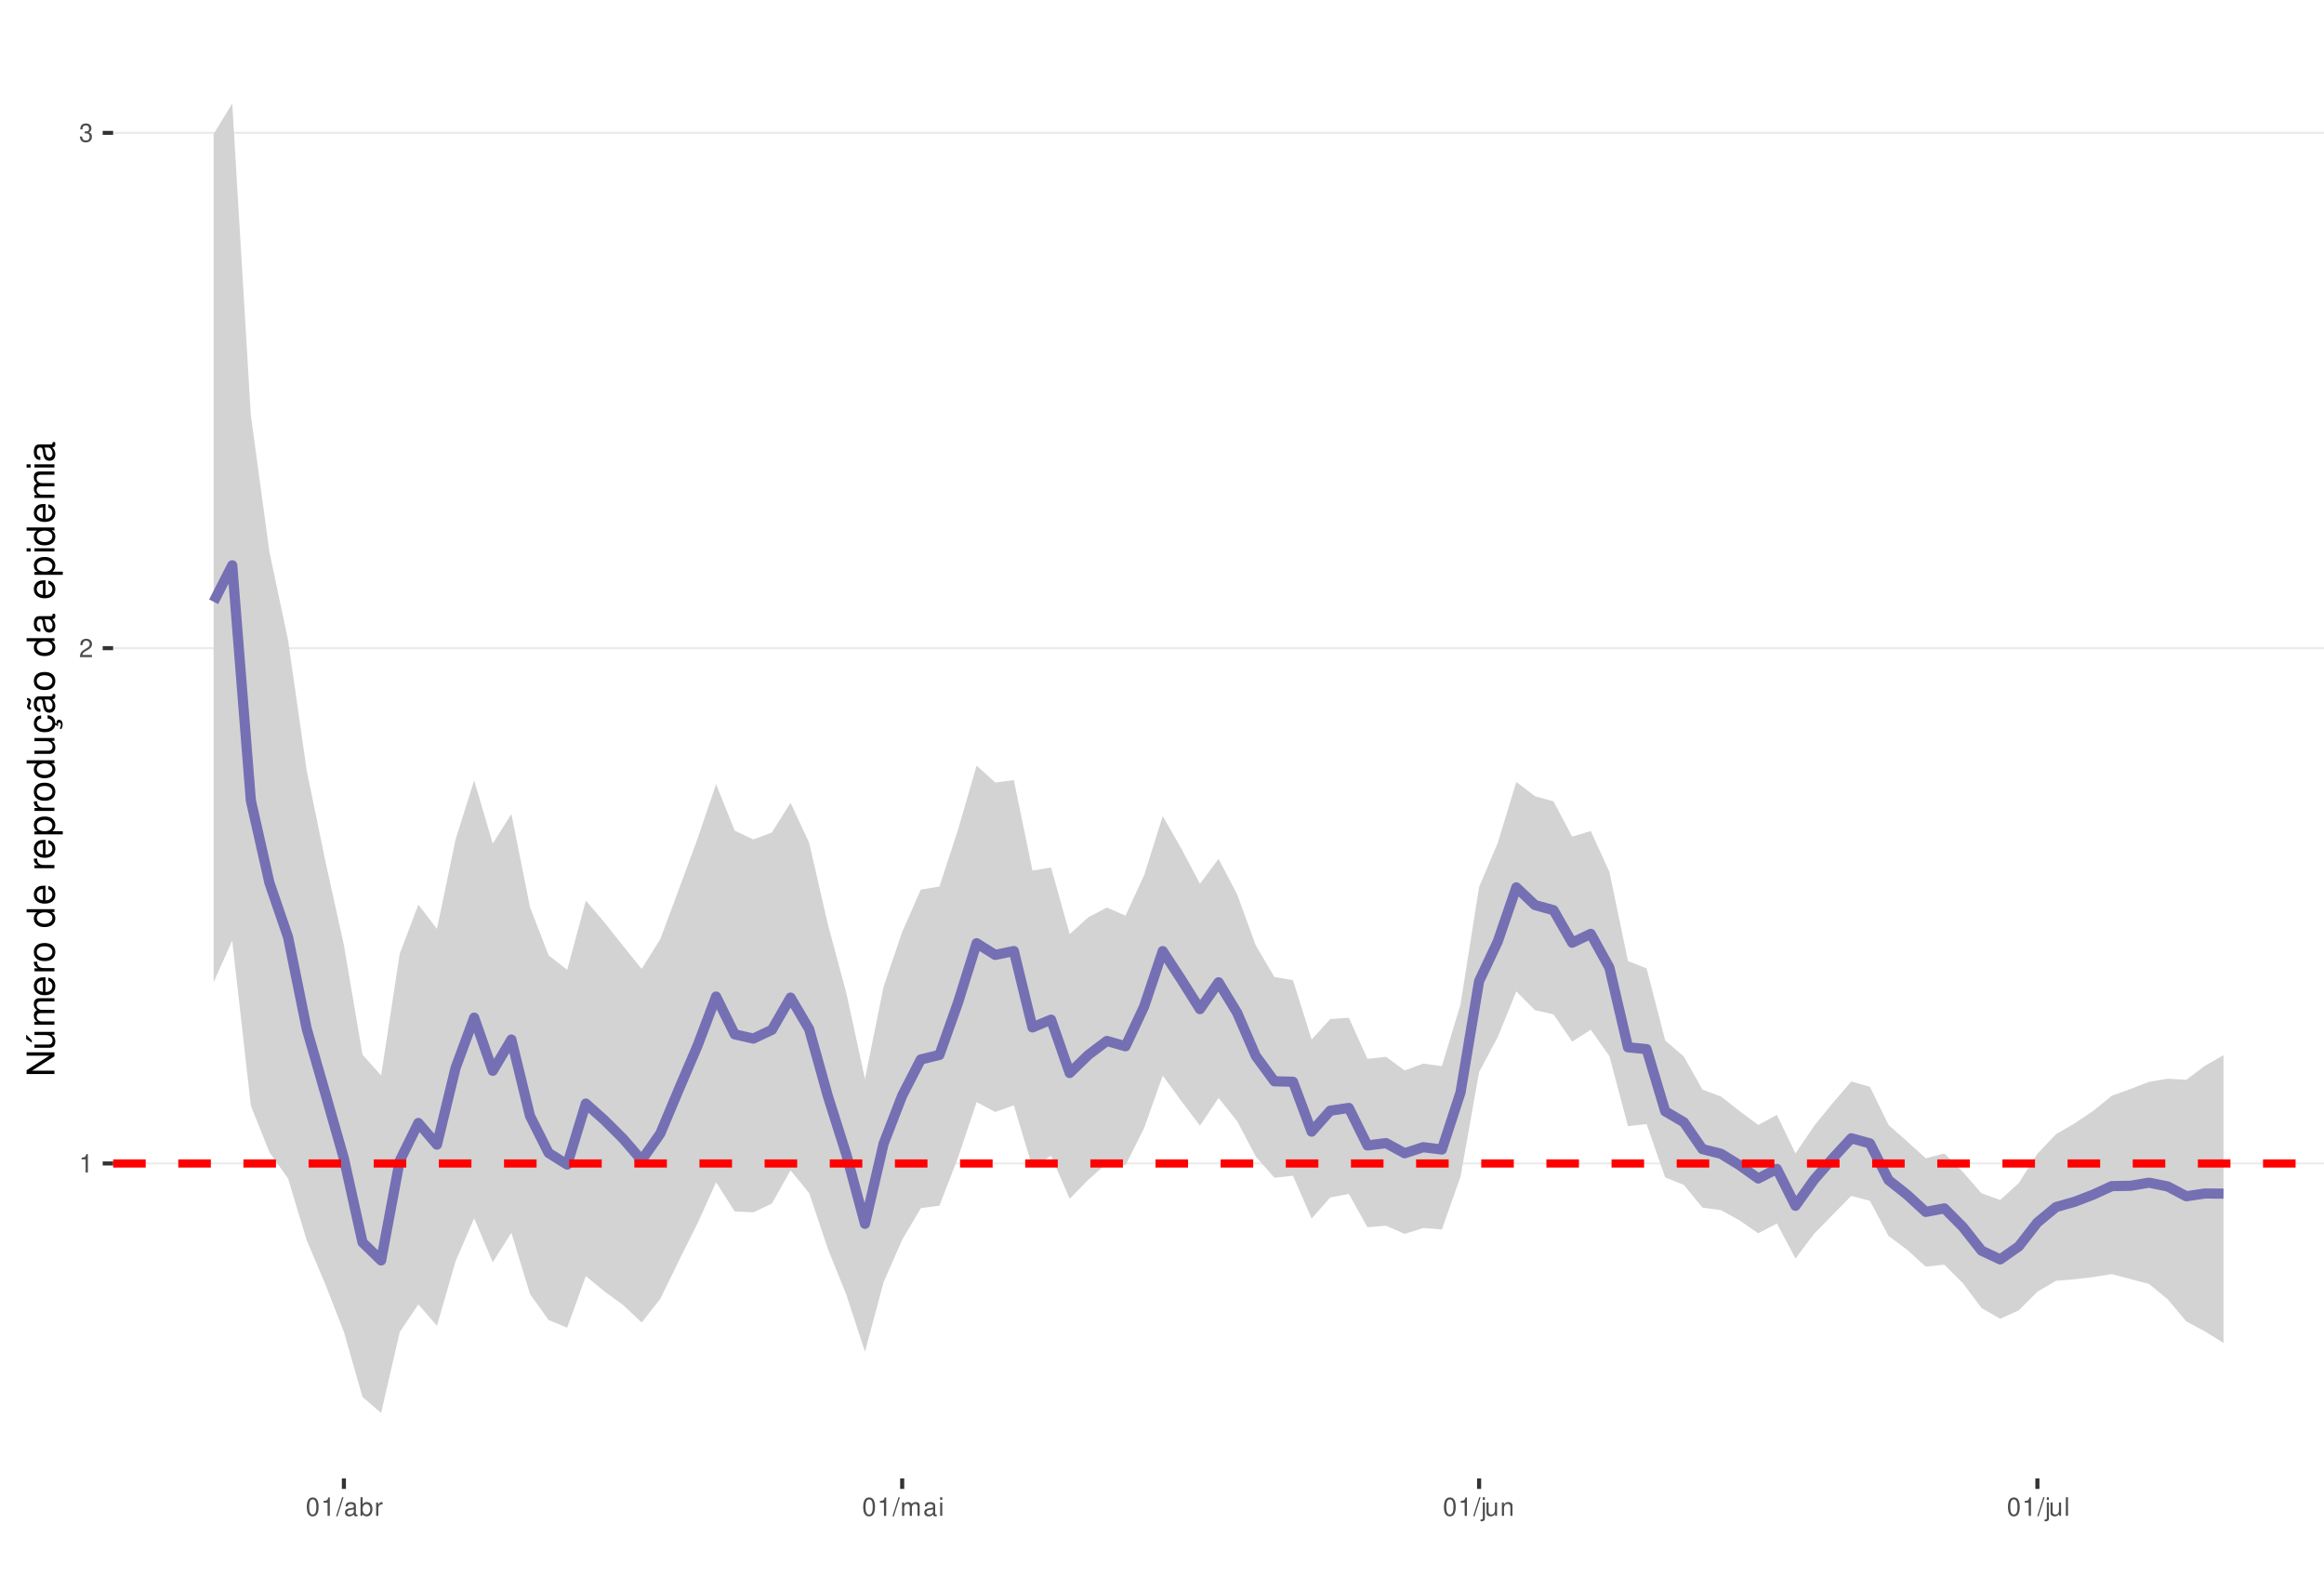
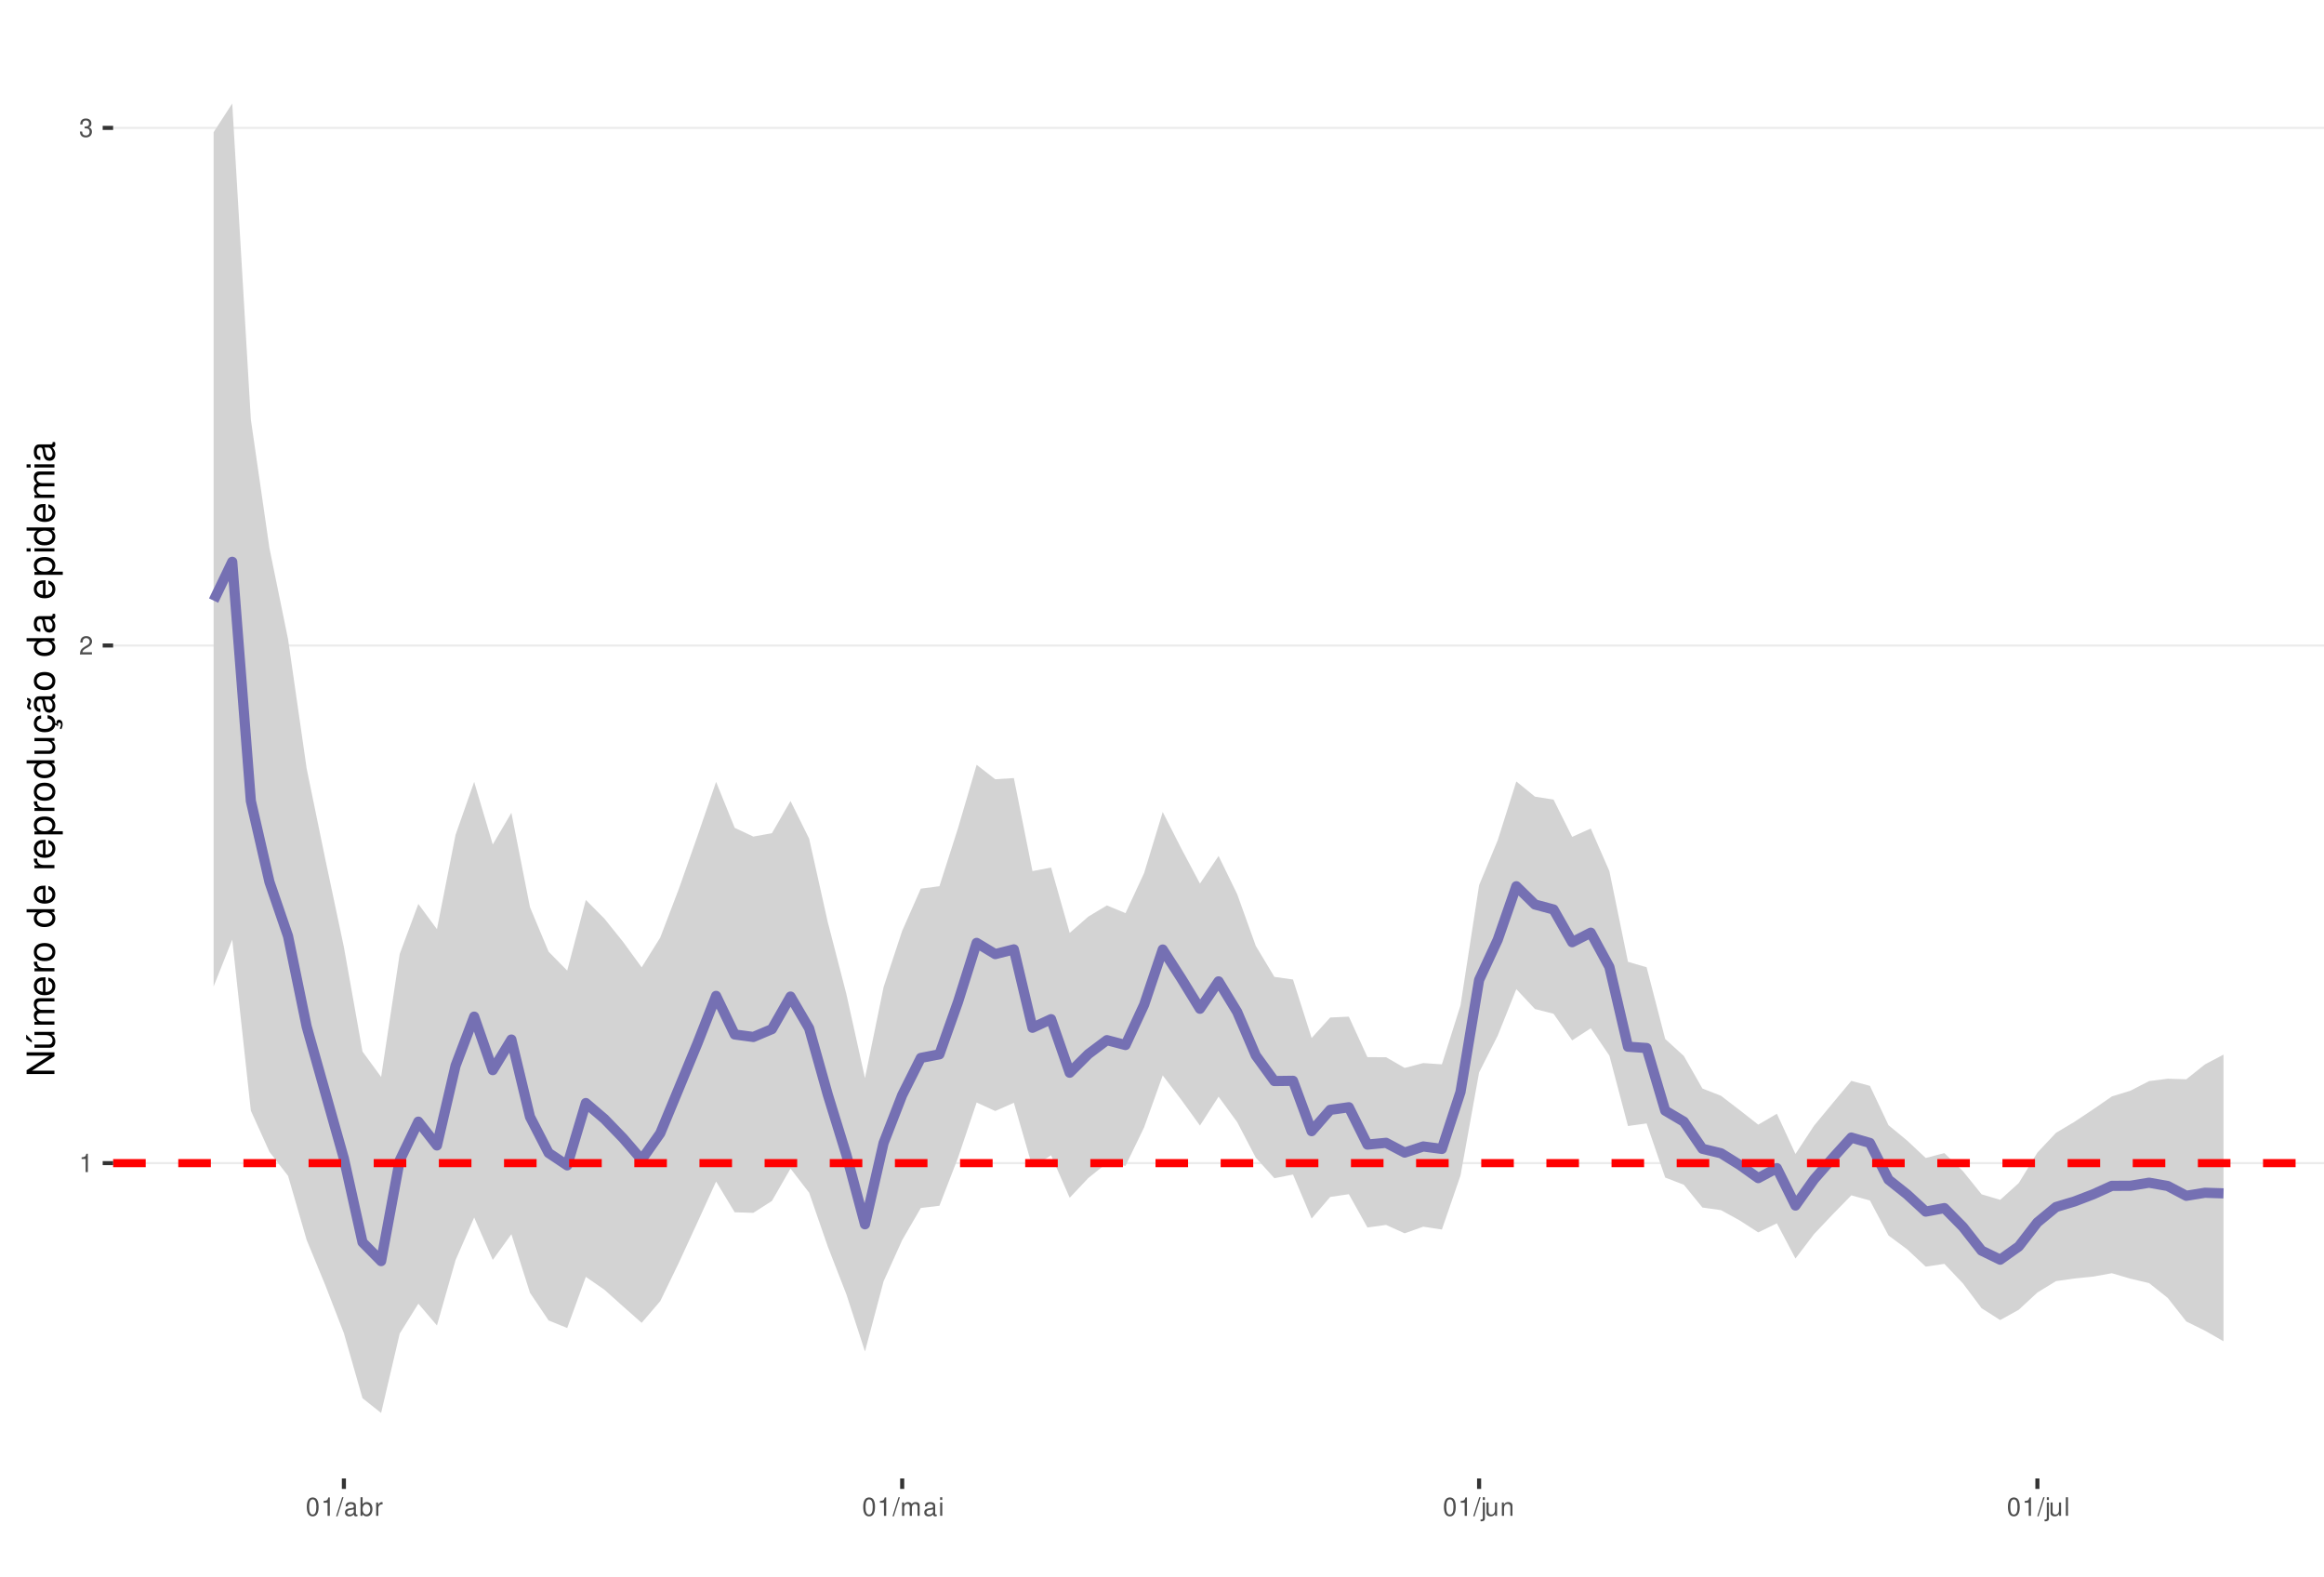
<svg xmlns="http://www.w3.org/2000/svg" xmlns:xlink="http://www.w3.org/1999/xlink" width="609pt" height="413pt" viewBox="0 0 609 413" version="1.1">
  <defs>
    <g>
      <symbol overflow="visible" id="glyph0-0">
        <path style="stroke:none;" d="" />
      </symbol>
      <symbol overflow="visible" id="glyph0-1">
        <path style="stroke:none;" d="M 1.719 -3.422 L 1.719 0 L 2.312 0 L 2.312 -4.812 L 1.922 -4.812 C 1.719 -4.078 1.578 -3.969 0.672 -3.859 L 0.672 -3.422 Z M 1.719 -3.422 " />
      </symbol>
      <symbol overflow="visible" id="glyph0-2">
        <path style="stroke:none;" d="M 3.375 -0.578 L 0.891 -0.578 C 0.938 -0.984 1.156 -1.234 1.734 -1.578 L 2.406 -1.953 C 3.062 -2.328 3.406 -2.812 3.406 -3.406 C 3.406 -3.812 3.234 -4.188 2.969 -4.438 C 2.688 -4.688 2.344 -4.812 1.891 -4.812 C 1.297 -4.812 0.844 -4.594 0.578 -4.188 C 0.422 -3.938 0.344 -3.641 0.328 -3.141 L 0.922 -3.141 C 0.938 -3.469 0.984 -3.672 1.062 -3.828 C 1.219 -4.125 1.516 -4.297 1.875 -4.297 C 2.406 -4.297 2.797 -3.906 2.797 -3.391 C 2.797 -3.016 2.578 -2.672 2.156 -2.438 L 1.547 -2.078 C 0.562 -1.516 0.281 -1.062 0.219 0 L 3.375 0 Z M 3.375 -0.578 " />
      </symbol>
      <symbol overflow="visible" id="glyph0-3">
        <path style="stroke:none;" d="M 1.469 -2.219 L 1.797 -2.219 C 2.422 -2.219 2.766 -1.922 2.766 -1.344 C 2.766 -0.734 2.406 -0.359 1.797 -0.359 C 1.156 -0.359 0.844 -0.688 0.797 -1.391 L 0.219 -1.391 C 0.234 -1.016 0.312 -0.766 0.422 -0.547 C 0.672 -0.078 1.125 0.156 1.766 0.156 C 2.75 0.156 3.375 -0.438 3.375 -1.344 C 3.375 -1.953 3.141 -2.297 2.562 -2.484 C 3.016 -2.672 3.234 -3 3.234 -3.484 C 3.234 -4.312 2.688 -4.812 1.797 -4.812 C 0.844 -4.812 0.328 -4.281 0.312 -3.266 L 0.906 -3.266 C 0.906 -3.547 0.938 -3.719 1 -3.875 C 1.141 -4.141 1.438 -4.297 1.797 -4.297 C 2.312 -4.297 2.625 -3.984 2.625 -3.469 C 2.625 -3.125 2.516 -2.922 2.25 -2.812 C 2.094 -2.75 1.875 -2.719 1.469 -2.703 Z M 1.469 -2.219 " />
      </symbol>
      <symbol overflow="visible" id="glyph0-4">
        <path style="stroke:none;" d="M 1.828 -4.812 C 1.391 -4.812 0.984 -4.609 0.75 -4.281 C 0.438 -3.859 0.281 -3.219 0.281 -2.328 C 0.281 -0.703 0.812 0.156 1.828 0.156 C 2.828 0.156 3.375 -0.703 3.375 -2.297 C 3.375 -3.219 3.234 -3.844 2.922 -4.281 C 2.672 -4.625 2.281 -4.812 1.828 -4.812 Z M 1.828 -4.297 C 2.469 -4.297 2.781 -3.641 2.781 -2.344 C 2.781 -0.969 2.469 -0.328 1.812 -0.328 C 1.203 -0.328 0.891 -1 0.891 -2.328 C 0.891 -3.641 1.203 -4.297 1.828 -4.297 Z M 1.828 -4.297 " />
      </symbol>
      <symbol overflow="visible" id="glyph0-5">
        <path style="stroke:none;" d="M 1.531 -4.859 L -0.047 0.141 L 0.312 0.141 L 1.891 -4.859 Z M 1.531 -4.859 " />
      </symbol>
      <symbol overflow="visible" id="glyph0-6">
        <path style="stroke:none;" d="M 3.562 -0.328 C 3.5 -0.312 3.469 -0.312 3.438 -0.312 C 3.25 -0.312 3.141 -0.406 3.141 -0.578 L 3.141 -2.641 C 3.141 -3.25 2.688 -3.594 1.828 -3.594 C 1.312 -3.594 0.906 -3.438 0.672 -3.188 C 0.516 -3 0.453 -2.797 0.438 -2.453 L 0.984 -2.453 C 1.031 -2.875 1.297 -3.078 1.812 -3.078 C 2.312 -3.078 2.594 -2.891 2.594 -2.562 L 2.594 -2.406 C 2.578 -2.172 2.469 -2.078 2.016 -2.031 C 1.219 -1.922 1.109 -1.891 0.891 -1.812 C 0.484 -1.641 0.281 -1.328 0.281 -0.875 C 0.281 -0.25 0.719 0.156 1.422 0.156 C 1.859 0.156 2.219 0 2.609 -0.359 C 2.656 0 2.828 0.156 3.188 0.156 C 3.297 0.156 3.375 0.141 3.562 0.094 Z M 2.594 -1.094 C 2.594 -0.906 2.531 -0.797 2.375 -0.641 C 2.141 -0.438 1.875 -0.328 1.547 -0.328 C 1.109 -0.328 0.859 -0.547 0.859 -0.891 C 0.859 -1.266 1.094 -1.438 1.703 -1.531 C 2.297 -1.609 2.406 -1.641 2.594 -1.719 Z M 2.594 -1.094 " />
      </symbol>
      <symbol overflow="visible" id="glyph0-7">
        <path style="stroke:none;" d="M 0.359 -4.859 L 0.359 0 L 0.859 0 L 0.859 -0.453 C 1.125 -0.047 1.484 0.156 1.969 0.156 C 2.875 0.156 3.484 -0.594 3.484 -1.75 C 3.484 -2.891 2.922 -3.594 1.984 -3.594 C 1.516 -3.594 1.172 -3.406 0.906 -3.016 L 0.906 -4.859 Z M 1.891 -3.062 C 2.5 -3.062 2.906 -2.531 2.906 -1.703 C 2.906 -0.906 2.484 -0.359 1.891 -0.359 C 1.297 -0.359 0.906 -0.906 0.906 -1.719 C 0.906 -2.531 1.297 -3.062 1.891 -3.062 Z M 1.891 -3.062 " />
      </symbol>
      <symbol overflow="visible" id="glyph0-8">
        <path style="stroke:none;" d="M 0.453 -3.484 L 0.453 0 L 1.016 0 L 1.016 -1.812 C 1.031 -2.656 1.375 -3.016 2.141 -3 L 2.141 -3.562 C 2.047 -3.578 1.984 -3.594 1.922 -3.594 C 1.562 -3.594 1.297 -3.375 0.969 -2.859 L 0.969 -3.484 Z M 0.453 -3.484 " />
      </symbol>
      <symbol overflow="visible" id="glyph0-9">
        <path style="stroke:none;" d="M 0.469 -3.484 L 0.469 0 L 1.031 0 L 1.031 -2.188 C 1.031 -2.703 1.391 -3.109 1.844 -3.109 C 2.25 -3.109 2.484 -2.844 2.484 -2.406 L 2.484 0 L 3.047 0 L 3.047 -2.188 C 3.047 -2.703 3.422 -3.109 3.875 -3.109 C 4.266 -3.109 4.516 -2.844 4.516 -2.406 L 4.516 0 L 5.078 0 L 5.078 -2.609 C 5.078 -3.234 4.719 -3.594 4.062 -3.594 C 3.594 -3.594 3.312 -3.453 2.984 -3.062 C 2.781 -3.422 2.5 -3.594 2.047 -3.594 C 1.578 -3.594 1.266 -3.422 0.984 -3 L 0.984 -3.484 Z M 0.469 -3.484 " />
      </symbol>
      <symbol overflow="visible" id="glyph0-10">
        <path style="stroke:none;" d="M 1 -3.484 L 0.453 -3.484 L 0.453 0 L 1 0 Z M 1 -4.859 L 0.438 -4.859 L 0.438 -4.156 L 1 -4.156 Z M 1 -4.859 " />
      </symbol>
      <symbol overflow="visible" id="glyph0-11">
        <path style="stroke:none;" d="M 0.469 -3.484 L 0.469 0.5 C 0.469 0.859 0.359 0.969 0.016 0.969 C -0.031 0.969 -0.047 0.969 -0.125 0.953 L -0.125 1.438 C -0.047 1.438 -0.016 1.453 0.062 1.453 C 0.688 1.453 1.016 1.203 1.016 0.719 L 1.016 -3.484 Z M 1.016 -4.859 L 0.469 -4.859 L 0.469 -4.156 L 1.016 -4.156 Z M 1.016 -4.859 " />
      </symbol>
      <symbol overflow="visible" id="glyph0-12">
        <path style="stroke:none;" d="M 3.203 0 L 3.203 -3.484 L 2.656 -3.484 L 2.656 -1.516 C 2.656 -0.797 2.281 -0.328 1.703 -0.328 C 1.266 -0.328 0.984 -0.594 0.984 -1.016 L 0.984 -3.484 L 0.438 -3.484 L 0.438 -0.797 C 0.438 -0.219 0.859 0.156 1.547 0.156 C 2.062 0.156 2.391 -0.031 2.703 -0.484 L 2.703 0 Z M 3.203 0 " />
      </symbol>
      <symbol overflow="visible" id="glyph0-13">
        <path style="stroke:none;" d="M 0.469 -3.484 L 0.469 0 L 1.031 0 L 1.031 -1.922 C 1.031 -2.641 1.391 -3.109 1.969 -3.109 C 2.406 -3.109 2.688 -2.828 2.688 -2.422 L 2.688 0 L 3.234 0 L 3.234 -2.641 C 3.234 -3.219 2.812 -3.594 2.141 -3.594 C 1.625 -3.594 1.281 -3.391 0.984 -2.906 L 0.984 -3.484 Z M 0.469 -3.484 " />
      </symbol>
      <symbol overflow="visible" id="glyph0-14">
        <path style="stroke:none;" d="M 1.016 -4.859 L 0.453 -4.859 L 0.453 0 L 1.016 0 Z M 1.016 -4.859 " />
      </symbol>
      <symbol overflow="visible" id="glyph1-0">
        <path style="stroke:none;" d="" />
      </symbol>
      <symbol overflow="visible" id="glyph1-1">
        <path style="stroke:none;" d="M -7.297 -6.453 L -7.297 -5.578 L -1.328 -5.578 L -7.297 -1.766 L -7.297 -0.766 L 0 -0.766 L 0 -1.641 L -5.906 -1.641 L 0 -5.406 L 0 -6.453 Z M -7.297 -6.453 " />
      </symbol>
      <symbol overflow="visible" id="glyph1-2">
        <path style="stroke:none;" d="M 0 -4.812 L -5.234 -4.812 L -5.234 -3.984 L -2.266 -3.984 C -1.203 -3.984 -0.5 -3.438 -0.5 -2.562 C -0.5 -1.906 -0.906 -1.484 -1.531 -1.484 L -5.234 -1.484 L -5.234 -0.656 L -1.203 -0.656 C -0.328 -0.656 0.234 -1.297 0.234 -2.312 C 0.234 -3.094 -0.047 -3.578 -0.734 -4.062 L 0 -4.062 Z M -7.406 -2.953 L -5.922 -2 L -5.922 -2.594 L -7.406 -4.094 Z M -7.406 -2.953 " />
      </symbol>
      <symbol overflow="visible" id="glyph1-3">
        <path style="stroke:none;" d="M -5.234 -0.703 L 0 -0.703 L 0 -1.547 L -3.297 -1.547 C -4.047 -1.547 -4.656 -2.094 -4.656 -2.766 C -4.656 -3.391 -4.281 -3.734 -3.609 -3.734 L 0 -3.734 L 0 -4.578 L -3.297 -4.578 C -4.047 -4.578 -4.656 -5.125 -4.656 -5.812 C -4.656 -6.422 -4.266 -6.781 -3.609 -6.781 L 0 -6.781 L 0 -7.625 L -3.938 -7.625 C -4.875 -7.625 -5.391 -7.078 -5.391 -6.094 C -5.391 -5.406 -5.188 -4.984 -4.594 -4.484 C -5.156 -4.188 -5.391 -3.766 -5.391 -3.078 C -5.391 -2.375 -5.125 -1.906 -4.5 -1.469 L -5.234 -1.469 Z M -5.234 -0.703 " />
      </symbol>
      <symbol overflow="visible" id="glyph1-4">
        <path style="stroke:none;" d="M -2.344 -5.125 C -3.141 -5.125 -3.625 -5.062 -4.016 -4.922 C -4.875 -4.578 -5.391 -3.781 -5.391 -2.797 C -5.391 -1.344 -4.281 -0.406 -2.547 -0.406 C -0.812 -0.406 0.234 -1.297 0.234 -2.781 C 0.234 -3.984 -0.453 -4.812 -1.594 -5.016 L -1.594 -4.188 C -0.906 -3.953 -0.547 -3.484 -0.547 -2.812 C -0.547 -2.281 -0.781 -1.828 -1.219 -1.547 C -1.516 -1.344 -1.812 -1.281 -2.344 -1.266 Z M -3.016 -1.297 C -3.984 -1.359 -4.625 -1.953 -4.625 -2.797 C -4.625 -3.641 -3.953 -4.234 -3.016 -4.234 Z M -3.016 -1.297 " />
      </symbol>
      <symbol overflow="visible" id="glyph1-5">
        <path style="stroke:none;" d="M -5.234 -0.688 L 0 -0.688 L 0 -1.531 L -2.719 -1.531 C -3.984 -1.547 -4.547 -2.062 -4.516 -3.203 L -5.359 -3.203 C -5.375 -3.062 -5.391 -2.984 -5.391 -2.891 C -5.391 -2.344 -5.062 -1.938 -4.297 -1.453 L -5.234 -1.453 Z M -5.234 -0.688 " />
      </symbol>
      <symbol overflow="visible" id="glyph1-6">
        <path style="stroke:none;" d="M -5.391 -2.719 C -5.391 -1.234 -4.344 -0.359 -2.578 -0.359 C -0.812 -0.359 0.234 -1.234 0.234 -2.734 C 0.234 -4.203 -0.812 -5.094 -2.547 -5.094 C -4.359 -5.094 -5.391 -4.234 -5.391 -2.719 Z M -4.625 -2.734 C -4.625 -3.672 -3.844 -4.234 -2.547 -4.234 C -1.312 -4.234 -0.547 -3.656 -0.547 -2.734 C -0.547 -1.797 -1.312 -1.234 -2.578 -1.234 C -3.844 -1.234 -4.625 -1.797 -4.625 -2.734 Z M -4.625 -2.734 " />
      </symbol>
      <symbol overflow="visible" id="glyph1-7">
        <path style="stroke:none;" d="" />
      </symbol>
      <symbol overflow="visible" id="glyph1-8">
        <path style="stroke:none;" d="M -7.297 -4.953 L -7.297 -4.125 L -4.578 -4.125 C -5.109 -3.766 -5.391 -3.203 -5.391 -2.516 C -5.391 -1.156 -4.297 -0.266 -2.625 -0.266 C -0.859 -0.266 0.234 -1.125 0.234 -2.547 C 0.234 -3.266 -0.047 -3.766 -0.688 -4.203 L 0 -4.203 L 0 -4.953 Z M -4.609 -2.656 C -4.609 -3.547 -3.812 -4.125 -2.562 -4.125 C -1.344 -4.125 -0.547 -3.547 -0.547 -2.656 C -0.547 -1.734 -1.359 -1.125 -2.578 -1.125 C -3.797 -1.125 -4.609 -1.734 -4.609 -2.656 Z M -4.609 -2.656 " />
      </symbol>
      <symbol overflow="visible" id="glyph1-9">
        <path style="stroke:none;" d="M 2.188 -0.547 L 2.188 -1.375 L -0.547 -1.375 C -0.016 -1.812 0.234 -2.312 0.234 -2.984 C 0.234 -4.344 -0.859 -5.234 -2.531 -5.234 C -4.297 -5.234 -5.391 -4.375 -5.391 -2.984 C -5.391 -2.266 -5.062 -1.703 -4.453 -1.312 L -5.234 -1.312 L -5.234 -0.547 Z M -4.609 -2.844 C -4.609 -3.766 -3.797 -4.359 -2.547 -4.359 C -1.359 -4.359 -0.547 -3.75 -0.547 -2.844 C -0.547 -1.953 -1.344 -1.375 -2.578 -1.375 C -3.812 -1.375 -4.609 -1.953 -4.609 -2.844 Z M -4.609 -2.844 " />
      </symbol>
      <symbol overflow="visible" id="glyph1-10">
        <path style="stroke:none;" d="M 0 -4.812 L -5.234 -4.812 L -5.234 -3.984 L -2.266 -3.984 C -1.203 -3.984 -0.5 -3.438 -0.5 -2.562 C -0.5 -1.906 -0.906 -1.484 -1.531 -1.484 L -5.234 -1.484 L -5.234 -0.656 L -1.203 -0.656 C -0.328 -0.656 0.234 -1.297 0.234 -2.312 C 0.234 -3.094 -0.047 -3.578 -0.734 -4.062 L 0 -4.062 Z M 0 -4.812 " />
      </symbol>
      <symbol overflow="visible" id="glyph1-11">
        <path style="stroke:none;" d="M 0.234 -2.641 C 0.234 -3.875 -0.547 -4.703 -1.797 -4.766 L -1.797 -3.938 C -0.953 -3.797 -0.531 -3.359 -0.531 -2.656 C -0.531 -1.734 -1.281 -1.188 -2.516 -1.188 C -3.844 -1.188 -4.625 -1.719 -4.625 -2.625 C -4.625 -3.328 -4.203 -3.766 -3.484 -3.875 L -3.484 -4.703 C -3.984 -4.672 -4.312 -4.562 -4.609 -4.359 C -5.094 -4 -5.391 -3.375 -5.391 -2.641 C -5.391 -1.219 -4.266 -0.312 -2.531 -0.312 C -1.469 -0.312 -0.625 -0.672 -0.156 -1.312 C 0.047 -1.594 0.125 -1.812 0.203 -2.25 L 0.922 -1.938 L 0.984 -2.062 C 0.938 -2.188 0.906 -2.25 0.906 -2.375 C 0.906 -2.656 1.047 -2.828 1.281 -2.828 C 1.547 -2.828 1.734 -2.594 1.734 -2.297 C 1.734 -2.031 1.672 -1.844 1.438 -1.406 L 1.406 -1.312 L 1.812 -1.094 C 2.078 -1.75 2.141 -1.953 2.141 -2.344 C 2.141 -3.109 1.781 -3.578 1.203 -3.578 C 0.781 -3.578 0.547 -3.297 0.547 -2.797 C 0.547 -2.703 0.547 -2.641 0.562 -2.516 Z M 0.234 -2.641 " />
      </symbol>
      <symbol overflow="visible" id="glyph1-12">
        <path style="stroke:none;" d="M -0.484 -5.344 C -0.469 -5.266 -0.469 -5.219 -0.469 -5.172 C -0.469 -4.875 -0.625 -4.719 -0.875 -4.719 L -3.953 -4.719 C -4.891 -4.719 -5.391 -4.047 -5.391 -2.75 C -5.391 -1.984 -5.172 -1.375 -4.781 -1.016 C -4.516 -0.766 -4.203 -0.672 -3.688 -0.656 L -3.688 -1.484 C -4.328 -1.562 -4.625 -1.938 -4.625 -2.719 C -4.625 -3.484 -4.344 -3.891 -3.844 -3.891 L -3.625 -3.891 C -3.266 -3.875 -3.125 -3.703 -3.047 -3.016 C -2.891 -1.844 -2.844 -1.656 -2.719 -1.344 C -2.453 -0.734 -2 -0.422 -1.312 -0.422 C -0.375 -0.422 0.234 -1.078 0.234 -2.141 C 0.234 -2.797 0 -3.328 -0.547 -3.922 C 0 -3.984 0.234 -4.234 0.234 -4.781 C 0.234 -4.953 0.203 -5.062 0.141 -5.344 Z M -1.656 -3.891 C -1.375 -3.891 -1.203 -3.812 -0.969 -3.562 C -0.656 -3.219 -0.5 -2.812 -0.5 -2.312 C -0.5 -1.672 -0.812 -1.297 -1.344 -1.297 C -1.891 -1.297 -2.172 -1.656 -2.297 -2.547 C -2.422 -3.438 -2.453 -3.609 -2.594 -3.891 Z M -7.172 -3.75 C -6.922 -3.672 -6.812 -3.547 -6.812 -3.375 C -6.812 -3.25 -6.875 -2.984 -6.984 -2.734 C -7.156 -2.312 -7.172 -2.25 -7.172 -2.047 C -7.172 -1.594 -6.797 -1.297 -6.141 -1.188 L -6.141 -1.766 C -6.375 -1.812 -6.5 -1.938 -6.5 -2.094 C -6.5 -2.203 -6.469 -2.344 -6.375 -2.578 C -6.156 -3.156 -6.125 -3.234 -6.125 -3.438 C -6.125 -3.922 -6.484 -4.219 -7.172 -4.312 Z M -7.172 -3.75 " />
      </symbol>
      <symbol overflow="visible" id="glyph1-13">
        <path style="stroke:none;" d="M -0.484 -5.344 C -0.469 -5.266 -0.469 -5.219 -0.469 -5.172 C -0.469 -4.875 -0.625 -4.719 -0.875 -4.719 L -3.953 -4.719 C -4.891 -4.719 -5.391 -4.047 -5.391 -2.75 C -5.391 -1.984 -5.172 -1.375 -4.781 -1.016 C -4.516 -0.766 -4.203 -0.672 -3.688 -0.656 L -3.688 -1.484 C -4.328 -1.562 -4.625 -1.938 -4.625 -2.719 C -4.625 -3.484 -4.344 -3.891 -3.844 -3.891 L -3.625 -3.891 C -3.266 -3.875 -3.125 -3.703 -3.047 -3.016 C -2.891 -1.844 -2.844 -1.656 -2.719 -1.344 C -2.453 -0.734 -2 -0.422 -1.312 -0.422 C -0.375 -0.422 0.234 -1.078 0.234 -2.141 C 0.234 -2.797 0 -3.328 -0.547 -3.922 C 0 -3.984 0.234 -4.234 0.234 -4.781 C 0.234 -4.953 0.203 -5.062 0.141 -5.344 Z M -1.656 -3.891 C -1.375 -3.891 -1.203 -3.812 -0.969 -3.562 C -0.656 -3.219 -0.5 -2.812 -0.5 -2.312 C -0.5 -1.672 -0.812 -1.297 -1.344 -1.297 C -1.891 -1.297 -2.172 -1.656 -2.297 -2.547 C -2.422 -3.438 -2.453 -3.609 -2.594 -3.891 Z M -1.656 -3.891 " />
      </symbol>
      <symbol overflow="visible" id="glyph1-14">
        <path style="stroke:none;" d="M -5.234 -1.5 L -5.234 -0.672 L 0 -0.672 L 0 -1.5 Z M -7.297 -1.5 L -7.297 -0.656 L -6.234 -0.656 L -6.234 -1.5 Z M -7.297 -1.5 " />
      </symbol>
    </g>
    <clipPath id="clip1">
      <path d="M 29.645 9.961 L 609 9.961 L 609 387.328 L 29.645 387.328 Z M 29.645 9.961 " />
    </clipPath>
    <clipPath id="clip2">
-       <path d="M 29.645 304 L 609 304 L 609 306 L 29.645 306 Z M 29.645 304 " />
+       <path d="M 29.645 304 L 609 304 L 609 305 L 29.645 305 Z M 29.645 304 " />
    </clipPath>
    <clipPath id="clip3">
-       <path d="M 29.645 169 L 609 169 L 609 171 L 29.645 171 Z M 29.645 169 " />
+       <path d="M 29.645 168 L 609 168 L 609 170 L 29.645 170 Z M 29.645 168 " />
    </clipPath>
    <clipPath id="clip4">
-       <path d="M 29.645 34 L 609 34 L 609 36 L 29.645 36 Z M 29.645 34 " />
+       <path d="M 29.645 33 L 609 33 L 609 34 L 29.645 34 Z M 29.645 33 " />
    </clipPath>
    <clipPath id="clip5">
      <path d="M 29.645 303 L 609 303 L 609 306 L 29.645 306 Z M 29.645 303 " />
    </clipPath>
  </defs>
  <g id="surface53">
    <rect x="0" y="0" width="609" height="413" style="fill:rgb(100%,100%,100%);fill-opacity:1;stroke:none;" />
    <rect x="0" y="0" width="609" height="413" style="fill:rgb(100%,100%,100%);fill-opacity:1;stroke:none;" />
    <path style="fill:none;stroke-width:1.067;stroke-linecap:round;stroke-linejoin:round;stroke:rgb(100%,100%,100%);stroke-opacity:1;stroke-miterlimit:10;" d="M 0 413 L 609 413 L 609 0 L 0 0 Z M 0 413 " />
    <g clip-path="url(#clip1)" clip-rule="nonzero">
      <path style=" stroke:none;fill-rule:nonzero;fill:rgb(100%,100%,100%);fill-opacity:1;" d="M 29.645 387.328 L 609 387.328 L 609 9.961 L 29.645 9.961 Z M 29.645 387.328 " />
    </g>
    <g clip-path="url(#clip2)" clip-rule="nonzero">
-       <path style="fill:none;stroke-width:0.533;stroke-linecap:butt;stroke-linejoin:round;stroke:rgb(92.157%,92.157%,92.157%);stroke-opacity:1;stroke-miterlimit:10;" d="M 29.645 304.809 L 609 304.809 " />
+       <path style="fill:none;stroke-width:0.533;stroke-linecap:butt;stroke-linejoin:round;stroke:rgb(92.157%,92.157%,92.157%);stroke-opacity:1;stroke-miterlimit:10;" d="M 29.645 304.719 L 609 304.719 " />
    </g>
    <g clip-path="url(#clip3)" clip-rule="nonzero">
-       <path style="fill:none;stroke-width:0.533;stroke-linecap:butt;stroke-linejoin:round;stroke:rgb(92.157%,92.157%,92.157%);stroke-opacity:1;stroke-miterlimit:10;" d="M 29.645 169.809 L 609 169.809 " />
+       <path style="fill:none;stroke-width:0.533;stroke-linecap:butt;stroke-linejoin:round;stroke:rgb(92.157%,92.157%,92.157%);stroke-opacity:1;stroke-miterlimit:10;" d="M 29.645 169.113 L 609 169.113 " />
    </g>
    <g clip-path="url(#clip4)" clip-rule="nonzero">
-       <path style="fill:none;stroke-width:0.533;stroke-linecap:butt;stroke-linejoin:round;stroke:rgb(92.157%,92.157%,92.157%);stroke-opacity:1;stroke-miterlimit:10;" d="M 29.645 34.809 L 609 34.809 " />
-     </g>
-     <path style=" stroke:none;fill-rule:nonzero;fill:rgb(82.745%,82.745%,82.745%);fill-opacity:1;" d="M 55.98 35.125 L 60.855 27.117 L 65.734 108.824 L 70.609 144.645 L 75.484 167.676 L 80.363 201.816 L 85.238 225.492 L 90.117 247.578 L 94.992 276.297 L 99.871 281.754 L 104.746 249.867 L 109.625 236.996 L 114.5 243.359 L 119.375 219.949 L 124.254 204.434 L 129.129 221.016 L 134.008 213.246 L 138.883 237.648 L 143.762 250.27 L 148.637 254.09 L 153.516 235.934 L 158.391 241.656 L 163.266 247.805 L 168.145 253.832 L 173.02 246.062 L 177.898 232.957 L 182.773 219.773 L 187.652 205.434 L 192.527 217.617 L 197.406 219.918 L 202.281 218.09 L 207.156 210.316 L 212.035 220.797 L 216.91 242.008 L 221.789 260.211 L 226.664 282.637 L 231.543 258.496 L 236.418 244.145 L 241.297 233.059 L 246.172 232.262 L 251.047 217.371 L 255.926 200.582 L 260.801 204.996 L 265.68 204.379 L 270.555 228.082 L 275.434 227.273 L 280.309 244.719 L 285.184 240.309 L 290.062 237.762 L 294.938 239.887 L 299.816 229.305 L 304.691 213.789 L 309.57 222.32 L 314.445 231.539 L 319.324 225.016 L 324.199 234.32 L 329.074 247.684 L 333.953 255.945 L 338.828 256.789 L 343.707 272.336 L 348.582 266.977 L 353.461 266.621 L 358.336 277.418 L 363.215 276.871 L 368.09 280.438 L 372.965 278.648 L 377.844 279.32 L 382.719 263.164 L 387.598 232.359 L 392.473 220.852 L 397.352 204.859 L 402.227 208.582 L 407.105 209.949 L 411.98 219.191 L 416.855 217.707 L 421.734 228.398 L 426.609 251.781 L 431.488 253.699 L 436.363 272.586 L 441.242 276.777 L 446.117 285.457 L 450.992 287.273 L 455.871 291.09 L 460.746 294.719 L 465.625 292.082 L 470.5 302.191 L 475.379 294.973 L 480.254 288.977 L 485.133 283.324 L 490.008 284.723 L 494.883 294.707 L 499.762 299.023 L 504.637 303.445 L 509.516 302.199 L 514.391 307.07 L 519.27 312.633 L 524.145 314.375 L 529.023 309.934 L 533.898 302.246 L 538.773 297.137 L 543.652 294.301 L 548.527 291.039 L 553.406 287.051 L 558.281 285.301 L 563.16 283.422 L 568.035 282.609 L 572.914 282.887 L 577.789 279.219 L 582.664 276.441 L 582.664 351.844 L 577.789 348.793 L 572.914 346.18 L 568.035 340.383 L 563.16 336.371 L 558.281 335.09 L 553.406 333.785 L 548.527 334.574 L 543.652 335.145 L 538.773 335.547 L 533.898 338.406 L 529.023 343.281 L 524.145 345.484 L 519.27 342.703 L 514.391 336.207 L 509.516 331.32 L 504.637 331.836 L 499.762 327.414 L 494.883 323.801 L 490.008 314.594 L 485.133 313.301 L 480.254 318.242 L 475.379 323.238 L 470.5 329.711 L 465.625 320.531 L 460.746 323.105 L 455.871 319.746 L 450.992 317.039 L 446.117 316.379 L 441.242 310.422 L 436.363 308.469 L 431.488 294.484 L 426.609 295.039 L 421.734 276.668 L 416.855 269.773 L 411.98 272.887 L 407.105 265.754 L 402.227 264.645 L 397.352 259.719 L 392.473 271.719 L 387.598 280.852 L 382.719 308.293 L 377.844 322.082 L 372.965 321.723 L 368.09 323.258 L 363.215 321.125 L 358.336 321.512 L 353.461 312.781 L 348.582 313.727 L 343.707 319.242 L 338.828 308.039 L 333.953 308.547 L 329.074 303 L 324.199 293.742 L 319.324 287.645 L 314.445 294.906 L 309.57 288.461 L 304.691 281.797 L 299.816 295.531 L 294.938 305.293 L 290.062 304.754 L 285.184 309.082 L 280.309 314.051 L 275.434 302.82 L 270.555 305.898 L 265.68 289.582 L 260.801 291.32 L 255.926 288.715 L 251.047 303.266 L 246.172 315.863 L 241.297 316.52 L 236.418 324.805 L 231.543 335.914 L 226.664 354.125 L 221.789 339.227 L 216.91 327.094 L 212.035 312.555 L 207.156 306.613 L 202.281 315.301 L 197.406 317.609 L 192.527 317.379 L 187.652 309.73 L 182.773 320.543 L 177.898 330.297 L 173.02 340.297 L 168.145 346.465 L 163.266 341.871 L 158.391 338.324 L 153.516 334.309 L 148.637 347.816 L 143.762 345.824 L 138.883 339.031 L 134.008 322.949 L 129.129 330.695 L 124.254 319.164 L 119.375 330.449 L 114.5 347.336 L 109.625 341.719 L 104.746 348.973 L 99.871 370.176 L 94.992 365.969 L 90.117 348.926 L 85.238 336.426 L 80.363 324.906 L 75.484 308.75 L 70.609 301.879 L 65.734 289.68 L 60.855 246.414 L 55.98 257.344 Z M 55.98 35.125 " />
-     <path style="fill:none;stroke-width:2.667;stroke-linecap:butt;stroke-linejoin:round;stroke:rgb(45.882%,43.922%,70.196%);stroke-opacity:1;stroke-miterlimit:10;" d="M 55.98 157.66 L 60.855 148.098 L 65.734 209.691 L 70.609 231.301 L 75.484 245.512 L 80.363 269.488 L 85.238 286.41 L 90.117 303.52 L 94.992 325.469 L 99.871 330.215 L 104.746 304.133 L 109.625 294.199 L 114.5 299.875 L 119.375 279.789 L 124.254 266.609 L 129.129 280.535 L 134.008 272.348 L 138.883 292.344 L 143.762 302.051 L 148.637 305.102 L 153.516 289.113 L 158.391 293.461 L 163.266 298.301 L 168.145 303.953 L 173.02 296.996 L 177.898 285.375 L 182.773 273.988 L 187.652 261.086 L 192.527 270.973 L 197.406 272.086 L 202.281 269.793 L 207.156 261.348 L 212.035 269.609 L 216.91 287.066 L 221.789 302.488 L 226.664 320.617 L 231.543 299.629 L 236.418 287.027 L 241.297 277.555 L 246.172 276.375 L 251.047 262.652 L 255.926 247.109 L 260.801 250.168 L 265.68 249.156 L 270.555 269.164 L 275.434 267.125 L 280.309 281.113 L 285.184 276.383 L 290.062 272.707 L 294.938 274.109 L 299.816 263.699 L 304.691 249.176 L 309.57 256.641 L 314.445 264.375 L 319.324 257.336 L 324.199 265.34 L 329.074 276.637 L 333.953 283.277 L 338.828 283.398 L 343.707 296.469 L 348.582 290.98 L 353.461 290.258 L 358.336 300.086 L 363.215 299.477 L 368.09 302.133 L 372.965 300.543 L 377.844 301.152 L 382.719 286.234 L 387.598 257.047 L 392.473 246.688 L 397.352 232.473 L 402.227 237.105 L 407.105 238.457 L 411.98 246.973 L 416.855 244.652 L 421.734 253.5 L 426.609 274.375 L 431.488 274.855 L 436.363 291.129 L 441.242 293.992 L 446.117 301.043 L 450.992 302.273 L 455.871 305.27 L 460.746 308.75 L 465.625 306.227 L 470.5 315.895 L 475.379 309.047 L 480.254 303.48 L 485.133 298.203 L 490.008 299.543 L 494.883 309.145 L 499.762 313.012 L 504.637 317.496 L 509.516 316.574 L 514.391 321.477 L 519.27 327.656 L 524.145 329.941 L 529.023 326.52 L 533.898 320.273 L 538.773 316.234 L 543.652 314.844 L 548.527 312.973 L 553.406 310.738 L 558.281 310.66 L 563.16 309.84 L 568.035 310.824 L 572.914 313.395 L 577.789 312.676 L 582.664 312.711 " />
+       <path style="fill:none;stroke-width:0.533;stroke-linecap:butt;stroke-linejoin:round;stroke:rgb(92.157%,92.157%,92.157%);stroke-opacity:1;stroke-miterlimit:10;" d="M 29.645 33.508 L 609 33.508 " />
+     </g>
+     <path style=" stroke:none;fill-rule:nonzero;fill:rgb(82.745%,82.745%,82.745%);fill-opacity:1;" d="M 55.98 34.629 L 60.855 27.117 L 65.734 109.887 L 70.609 143.609 L 75.484 167.445 L 80.363 201.359 L 85.238 225.062 L 90.117 248.109 L 94.992 275.477 L 99.871 282.141 L 104.746 249.91 L 109.625 236.816 L 114.5 243.434 L 119.375 218.711 L 124.254 204.844 L 129.129 221.238 L 134.008 212.938 L 138.883 237.676 L 143.762 249.32 L 148.637 254.285 L 153.516 235.766 L 158.391 240.68 L 163.266 246.734 L 168.145 253.43 L 173.02 245.613 L 177.898 232.844 L 182.773 219.02 L 187.652 204.832 L 192.527 216.875 L 197.406 219.168 L 202.281 218.285 L 207.156 209.852 L 212.035 219.719 L 216.91 241.551 L 221.789 260.426 L 226.664 282.441 L 231.543 258.602 L 236.418 243.855 L 241.297 232.809 L 246.172 232.172 L 251.047 216.961 L 255.926 200.363 L 260.801 204.152 L 265.68 203.84 L 270.555 228.219 L 275.434 227.281 L 280.309 244.41 L 285.184 240.141 L 290.062 237.199 L 294.938 239.234 L 299.816 228.711 L 304.691 212.738 L 309.57 222.324 L 314.445 231.48 L 319.324 224.246 L 324.199 234.246 L 329.074 247.801 L 333.953 255.922 L 338.828 256.617 L 343.707 271.938 L 348.582 266.57 L 353.461 266.344 L 358.336 276.961 L 363.215 276.969 L 368.09 279.777 L 372.965 278.504 L 377.844 278.836 L 382.719 263.406 L 387.598 231.898 L 392.473 220.133 L 397.352 204.73 L 402.227 208.703 L 407.105 209.488 L 411.98 219.246 L 416.855 217.055 L 421.734 228.219 L 426.609 251.98 L 431.488 253.402 L 436.363 272.195 L 441.242 276.637 L 446.117 285.172 L 450.992 287.082 L 455.871 290.828 L 460.746 294.637 L 465.625 291.781 L 470.5 302.32 L 475.379 294.895 L 480.254 289.008 L 485.133 283.172 L 490.008 284.473 L 494.883 294.781 L 499.762 298.809 L 504.637 303.371 L 509.516 302.09 L 514.391 306.832 L 519.27 312.879 L 524.145 314.34 L 529.023 309.93 L 533.898 301.949 L 538.773 296.777 L 543.652 293.871 L 548.527 290.621 L 553.406 287.25 L 558.281 285.742 L 563.16 283.23 L 568.035 282.609 L 572.914 282.754 L 577.789 278.859 L 582.664 276.289 L 582.664 351.391 L 577.789 348.602 L 572.914 346.203 L 568.035 340.02 L 563.16 336.152 L 558.281 334.992 L 553.406 333.562 L 548.527 334.445 L 543.652 334.938 L 538.773 335.633 L 533.898 338.613 L 529.023 343.125 L 524.145 345.832 L 519.27 342.734 L 514.391 336.242 L 509.516 331.105 L 504.637 331.836 L 499.762 327.293 L 494.883 323.684 L 490.008 314.504 L 485.133 313.16 L 480.254 318.152 L 475.379 323.293 L 470.5 329.715 L 465.625 320.488 L 460.746 322.867 L 455.871 319.723 L 450.992 317.043 L 446.117 316.348 L 441.242 310.379 L 436.363 308.496 L 431.488 294.316 L 426.609 294.996 L 421.734 276.543 L 416.855 269.387 L 411.98 272.555 L 407.105 265.59 L 402.227 264.344 L 397.352 259.141 L 392.473 271.328 L 387.598 280.953 L 382.719 307.969 L 377.844 322.113 L 372.965 321.367 L 368.09 323.109 L 363.215 320.91 L 358.336 321.582 L 353.461 312.859 L 348.582 313.582 L 343.707 319.246 L 338.828 307.711 L 333.953 308.672 L 329.074 303.289 L 324.199 293.973 L 319.324 287.309 L 314.445 294.875 L 309.57 288.148 L 304.691 281.734 L 299.816 295.344 L 294.938 305.434 L 290.062 304.699 L 285.184 308.629 L 280.309 313.793 L 275.434 302.668 L 270.555 305.785 L 265.68 288.906 L 260.801 291.066 L 255.926 288.84 L 251.047 303.301 L 246.172 315.891 L 241.297 316.473 L 236.418 324.875 L 231.543 335.684 L 226.664 354.066 L 221.789 339.086 L 216.91 326.547 L 212.035 312.473 L 207.156 306.145 L 202.281 314.629 L 197.406 317.742 L 192.527 317.594 L 187.652 309.539 L 182.773 320.219 L 177.898 330.797 L 173.02 340.875 L 168.145 346.562 L 163.266 342.258 L 158.391 337.887 L 153.516 334.508 L 148.637 347.914 L 143.762 345.934 L 138.883 338.703 L 134.008 323.336 L 129.129 330.078 L 124.254 318.957 L 119.375 330.137 L 114.5 347.25 L 109.625 341.539 L 104.746 349.371 L 99.871 370.176 L 94.992 366.301 L 90.117 349.281 L 85.238 336.68 L 80.363 324.863 L 75.484 308.055 L 70.609 301.758 L 65.734 290.969 L 60.855 246.168 L 55.98 258.438 Z M 55.98 34.629 " />
+     <path style="fill:none;stroke-width:2.667;stroke-linecap:butt;stroke-linejoin:round;stroke:rgb(45.882%,43.922%,70.196%);stroke-opacity:1;stroke-miterlimit:10;" d="M 55.98 157.344 L 60.855 147.184 L 65.734 209.832 L 70.609 231.051 L 75.484 245.277 L 80.363 268.957 L 85.238 286.238 L 90.117 303.508 L 94.992 325.445 L 99.871 330.387 L 104.746 304.012 L 109.625 293.852 L 114.5 300.086 L 119.375 279.203 L 124.254 266.34 L 129.129 280.355 L 134.008 272.344 L 138.883 292.594 L 143.762 302.047 L 148.637 305.305 L 153.516 288.977 L 158.391 293.137 L 163.266 298.168 L 168.145 303.816 L 173.02 296.895 L 177.898 285.117 L 182.773 273.324 L 187.652 260.902 L 192.527 271.016 L 197.406 271.668 L 202.281 269.613 L 207.156 261.082 L 212.035 269.414 L 216.91 286.75 L 221.789 302.539 L 226.664 320.746 L 231.543 299.449 L 236.418 286.895 L 241.297 277.156 L 246.172 276.215 L 251.047 262.477 L 255.926 247.02 L 260.801 249.961 L 265.68 248.719 L 270.555 269.258 L 275.434 267.004 L 280.309 281.035 L 285.184 276.164 L 290.062 272.5 L 294.938 273.777 L 299.816 263.227 L 304.691 248.758 L 309.57 256.359 L 314.445 264.277 L 319.324 257.102 L 324.199 265.105 L 329.074 276.508 L 333.953 283.215 L 338.828 283.152 L 343.707 296.344 L 348.582 290.762 L 353.461 290.078 L 358.336 299.859 L 363.215 299.398 L 368.09 301.957 L 372.965 300.355 L 377.844 301 L 382.719 286.082 L 387.598 256.738 L 392.473 246.207 L 397.352 232.184 L 402.227 236.965 L 407.105 238.273 L 411.98 246.84 L 416.855 244.348 L 421.734 253.324 L 426.609 274.219 L 431.488 274.562 L 436.363 290.965 L 441.242 293.848 L 446.117 300.957 L 450.992 302.137 L 455.871 305.172 L 460.746 308.645 L 465.625 306.027 L 470.5 315.828 L 475.379 308.961 L 480.254 303.395 L 485.133 298.023 L 490.008 299.434 L 494.883 309.051 L 499.762 312.926 L 504.637 317.418 L 509.516 316.5 L 514.391 321.441 L 519.27 327.641 L 524.145 330.012 L 529.023 326.543 L 533.898 320.246 L 538.773 316.219 L 543.652 314.746 L 548.527 312.879 L 553.406 310.672 L 558.281 310.652 L 563.16 309.848 L 568.035 310.703 L 572.914 313.273 L 577.789 312.48 L 582.664 312.637 " />
    <g clip-path="url(#clip5)" clip-rule="nonzero">
-       <path style="fill:none;stroke-width:2.134;stroke-linecap:butt;stroke-linejoin:round;stroke:rgb(100%,0%,0%);stroke-opacity:1;stroke-dasharray:8.536,8.536;stroke-miterlimit:10;" d="M 29.645 304.809 L 609 304.809 " />
-     </g>
-     <g style="fill:rgb(30.196%,30.196%,30.196%);fill-opacity:1;">
-       <use xlink:href="#glyph0-1" x="20.715" y="307.156" />
-     </g>
-     <g style="fill:rgb(30.196%,30.196%,30.196%);fill-opacity:1;">
-       <use xlink:href="#glyph0-2" x="20.715" y="172.156" />
-     </g>
-     <g style="fill:rgb(30.196%,30.196%,30.196%);fill-opacity:1;">
-       <use xlink:href="#glyph0-3" x="20.715" y="37.156" />
-     </g>
-     <path style="fill:none;stroke-width:1.067;stroke-linecap:butt;stroke-linejoin:round;stroke:rgb(20%,20%,20%);stroke-opacity:1;stroke-miterlimit:10;" d="M 26.906 304.809 L 29.645 304.809 " />
-     <path style="fill:none;stroke-width:1.067;stroke-linecap:butt;stroke-linejoin:round;stroke:rgb(20%,20%,20%);stroke-opacity:1;stroke-miterlimit:10;" d="M 26.906 169.809 L 29.645 169.809 " />
-     <path style="fill:none;stroke-width:1.067;stroke-linecap:butt;stroke-linejoin:round;stroke:rgb(20%,20%,20%);stroke-opacity:1;stroke-miterlimit:10;" d="M 26.906 34.809 L 29.645 34.809 " />
+       <path style="fill:none;stroke-width:2.134;stroke-linecap:butt;stroke-linejoin:round;stroke:rgb(100%,0%,0%);stroke-opacity:1;stroke-dasharray:8.536,8.536;stroke-miterlimit:10;" d="M 29.645 304.719 L 609 304.719 " />
+     </g>
+     <g style="fill:rgb(30.196%,30.196%,30.196%);fill-opacity:1;">
+       <use xlink:href="#glyph0-1" x="20.715" y="307.066" />
+     </g>
+     <g style="fill:rgb(30.196%,30.196%,30.196%);fill-opacity:1;">
+       <use xlink:href="#glyph0-2" x="20.715" y="171.461" />
+     </g>
+     <g style="fill:rgb(30.196%,30.196%,30.196%);fill-opacity:1;">
+       <use xlink:href="#glyph0-3" x="20.715" y="35.855" />
+     </g>
+     <path style="fill:none;stroke-width:1.067;stroke-linecap:butt;stroke-linejoin:round;stroke:rgb(20%,20%,20%);stroke-opacity:1;stroke-miterlimit:10;" d="M 26.906 304.719 L 29.645 304.719 " />
+     <path style="fill:none;stroke-width:1.067;stroke-linecap:butt;stroke-linejoin:round;stroke:rgb(20%,20%,20%);stroke-opacity:1;stroke-miterlimit:10;" d="M 26.906 169.113 L 29.645 169.113 " />
+     <path style="fill:none;stroke-width:1.067;stroke-linecap:butt;stroke-linejoin:round;stroke:rgb(20%,20%,20%);stroke-opacity:1;stroke-miterlimit:10;" d="M 26.906 33.508 L 29.645 33.508 " />
    <path style="fill:none;stroke-width:1.067;stroke-linecap:butt;stroke-linejoin:round;stroke:rgb(20%,20%,20%);stroke-opacity:1;stroke-miterlimit:10;" d="M 90.117 390.07 L 90.117 387.328 " />
    <path style="fill:none;stroke-width:1.067;stroke-linecap:butt;stroke-linejoin:round;stroke:rgb(20%,20%,20%);stroke-opacity:1;stroke-miterlimit:10;" d="M 236.418 390.07 L 236.418 387.328 " />
    <path style="fill:none;stroke-width:1.067;stroke-linecap:butt;stroke-linejoin:round;stroke:rgb(20%,20%,20%);stroke-opacity:1;stroke-miterlimit:10;" d="M 387.598 390.07 L 387.598 387.328 " />
    <path style="fill:none;stroke-width:1.067;stroke-linecap:butt;stroke-linejoin:round;stroke:rgb(20%,20%,20%);stroke-opacity:1;stroke-miterlimit:10;" d="M 533.898 390.07 L 533.898 387.328 " />
    <g style="fill:rgb(30.196%,30.196%,30.196%);fill-opacity:1;">
      <use xlink:href="#glyph0-4" x="80.117" y="397.109" />
      <use xlink:href="#glyph0-1" x="84.117" y="397.109" />
      <use xlink:href="#glyph0-5" x="88.117" y="397.109" />
      <use xlink:href="#glyph0-6" x="90.117" y="397.109" />
      <use xlink:href="#glyph0-7" x="94.117" y="397.109" />
      <use xlink:href="#glyph0-8" x="98.117" y="397.109" />
    </g>
    <g style="fill:rgb(30.196%,30.196%,30.196%);fill-opacity:1;">
      <use xlink:href="#glyph0-4" x="225.918" y="397.109" />
      <use xlink:href="#glyph0-1" x="229.918" y="397.109" />
      <use xlink:href="#glyph0-5" x="233.918" y="397.109" />
      <use xlink:href="#glyph0-9" x="235.918" y="397.109" />
      <use xlink:href="#glyph0-6" x="241.918" y="397.109" />
      <use xlink:href="#glyph0-10" x="245.918" y="397.109" />
    </g>
    <g style="fill:rgb(30.196%,30.196%,30.196%);fill-opacity:1;">
      <use xlink:href="#glyph0-4" x="378.098" y="397.109" />
      <use xlink:href="#glyph0-1" x="382.098" y="397.109" />
      <use xlink:href="#glyph0-5" x="386.098" y="397.109" />
      <use xlink:href="#glyph0-11" x="388.098" y="397.109" />
      <use xlink:href="#glyph0-12" x="389.098" y="397.109" />
      <use xlink:href="#glyph0-13" x="393.098" y="397.109" />
    </g>
    <g style="fill:rgb(30.196%,30.196%,30.196%);fill-opacity:1;">
      <use xlink:href="#glyph0-4" x="525.898" y="397.109" />
      <use xlink:href="#glyph0-1" x="529.898" y="397.109" />
      <use xlink:href="#glyph0-5" x="533.898" y="397.109" />
      <use xlink:href="#glyph0-11" x="535.898" y="397.109" />
      <use xlink:href="#glyph0-12" x="536.898" y="397.109" />
      <use xlink:href="#glyph0-14" x="540.898" y="397.109" />
    </g>
    <g style="fill:rgb(0%,0%,0%);fill-opacity:1;">
      <use xlink:href="#glyph1-1" x="14.263" y="282.145" />
      <use xlink:href="#glyph1-2" x="14.263" y="275.145" />
      <use xlink:href="#glyph1-3" x="14.263" y="269.145" />
      <use xlink:href="#glyph1-4" x="14.263" y="261.145" />
      <use xlink:href="#glyph1-5" x="14.263" y="255.145" />
      <use xlink:href="#glyph1-6" x="14.263" y="252.145" />
      <use xlink:href="#glyph1-7" x="14.263" y="246.145" />
      <use xlink:href="#glyph1-8" x="14.263" y="243.145" />
      <use xlink:href="#glyph1-4" x="14.263" y="237.145" />
      <use xlink:href="#glyph1-7" x="14.263" y="231.145" />
      <use xlink:href="#glyph1-5" x="14.263" y="228.145" />
      <use xlink:href="#glyph1-4" x="14.263" y="225.145" />
      <use xlink:href="#glyph1-9" x="14.263" y="219.145" />
      <use xlink:href="#glyph1-5" x="14.263" y="213.145" />
      <use xlink:href="#glyph1-6" x="14.263" y="210.145" />
      <use xlink:href="#glyph1-8" x="14.263" y="204.145" />
      <use xlink:href="#glyph1-10" x="14.263" y="198.145" />
      <use xlink:href="#glyph1-11" x="14.263" y="192.145" />
      <use xlink:href="#glyph1-12" x="14.263" y="187.145" />
      <use xlink:href="#glyph1-6" x="14.263" y="181.145" />
      <use xlink:href="#glyph1-7" x="14.263" y="175.145" />
      <use xlink:href="#glyph1-8" x="14.263" y="172.145" />
      <use xlink:href="#glyph1-13" x="14.263" y="166.145" />
      <use xlink:href="#glyph1-7" x="14.263" y="160.145" />
      <use xlink:href="#glyph1-4" x="14.263" y="157.145" />
      <use xlink:href="#glyph1-9" x="14.263" y="151.145" />
      <use xlink:href="#glyph1-14" x="14.263" y="145.145" />
      <use xlink:href="#glyph1-8" x="14.263" y="143.145" />
      <use xlink:href="#glyph1-4" x="14.263" y="137.145" />
      <use xlink:href="#glyph1-3" x="14.263" y="131.145" />
      <use xlink:href="#glyph1-14" x="14.263" y="123.145" />
      <use xlink:href="#glyph1-13" x="14.263" y="121.145" />
    </g>
  </g>
</svg>
